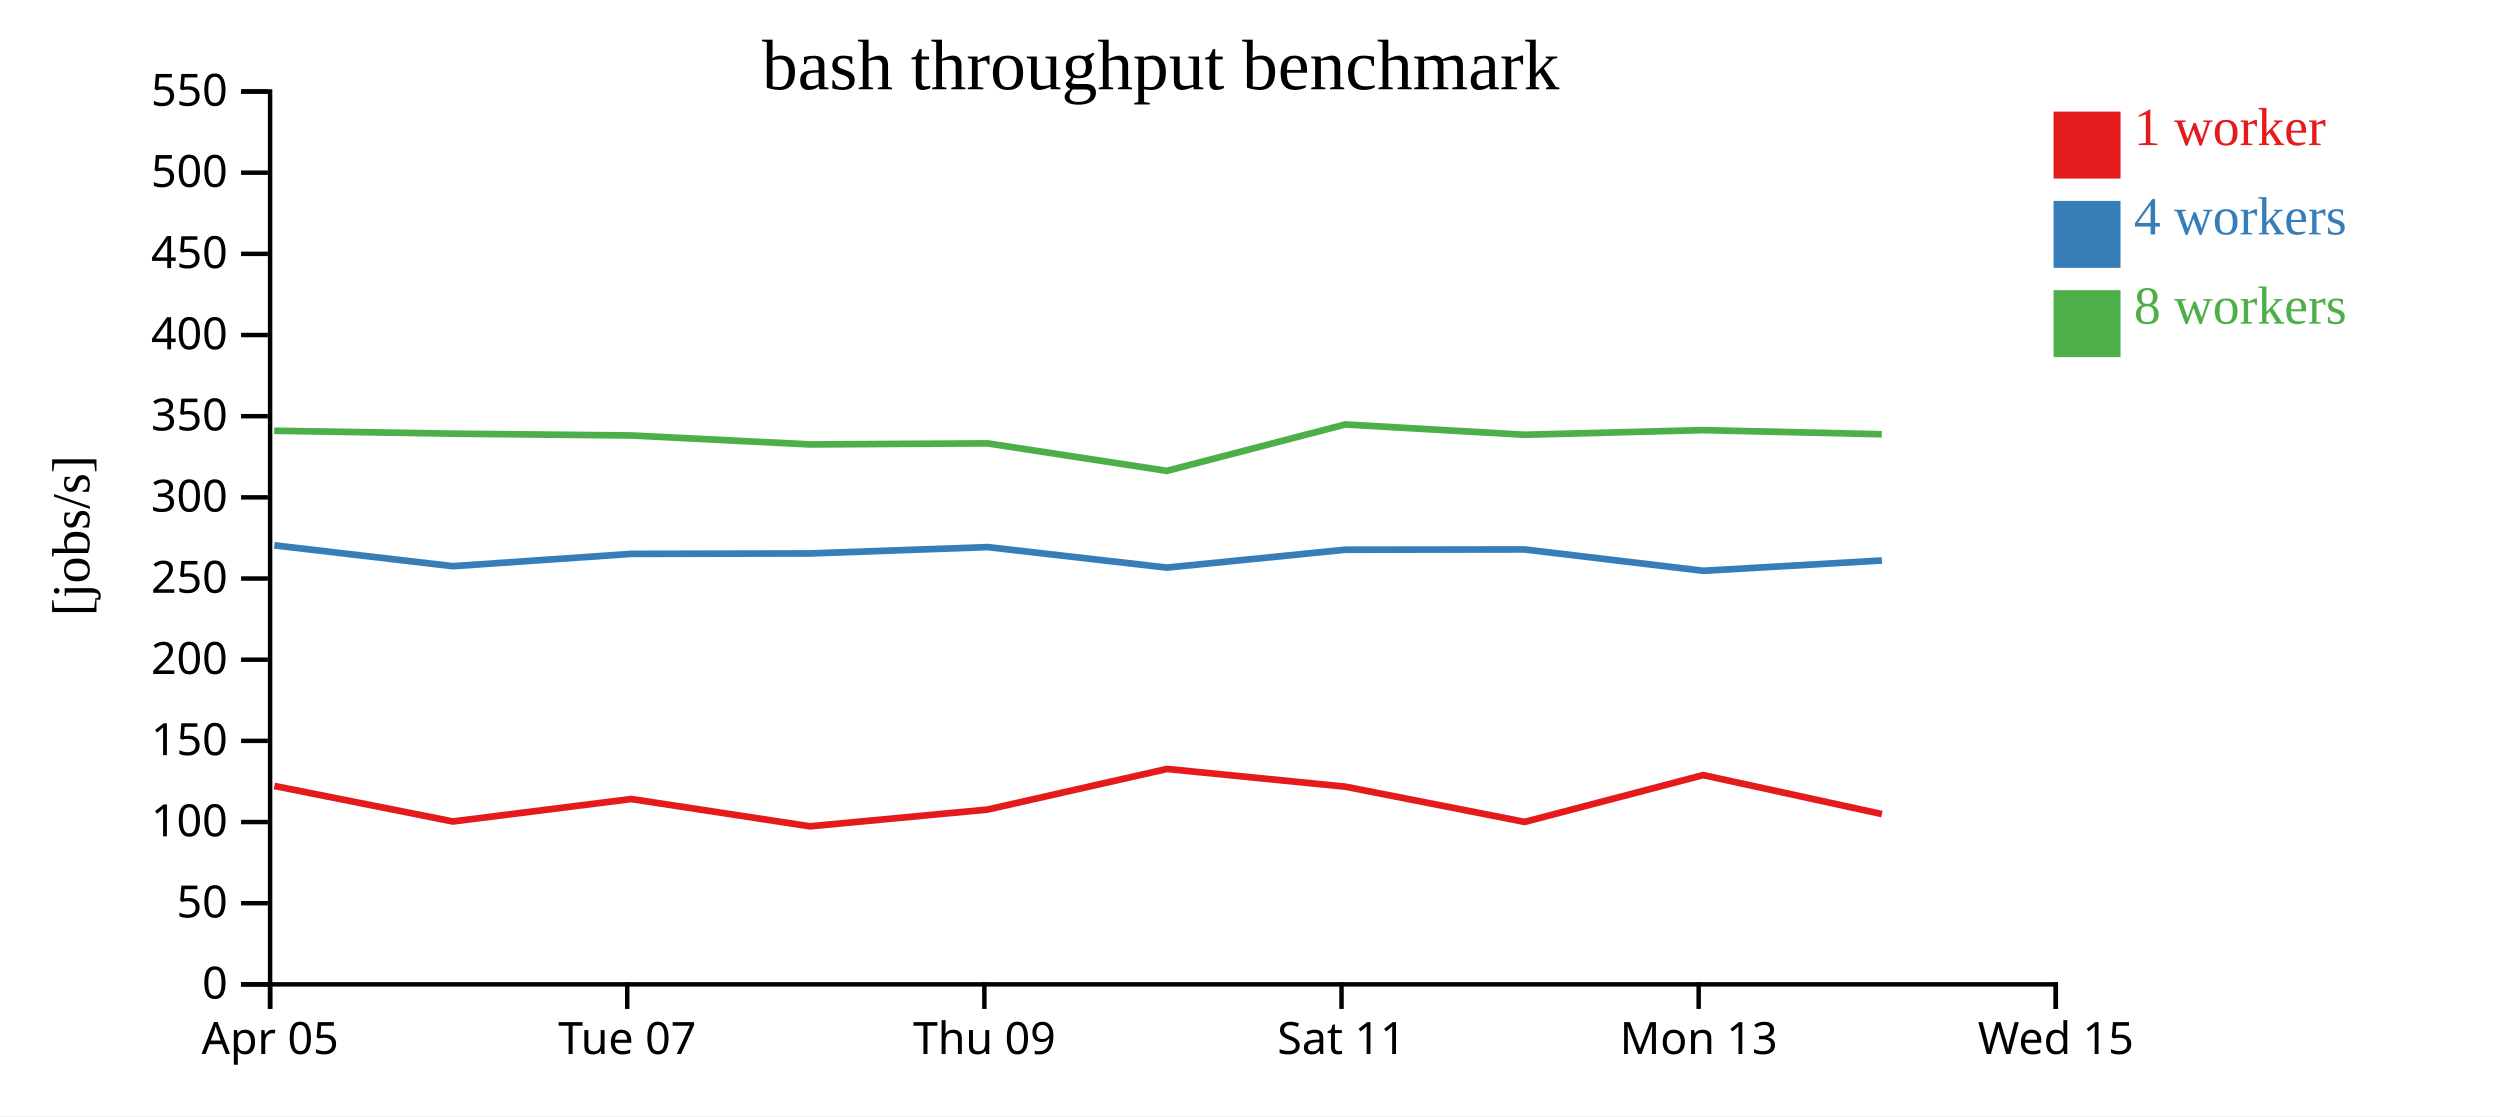
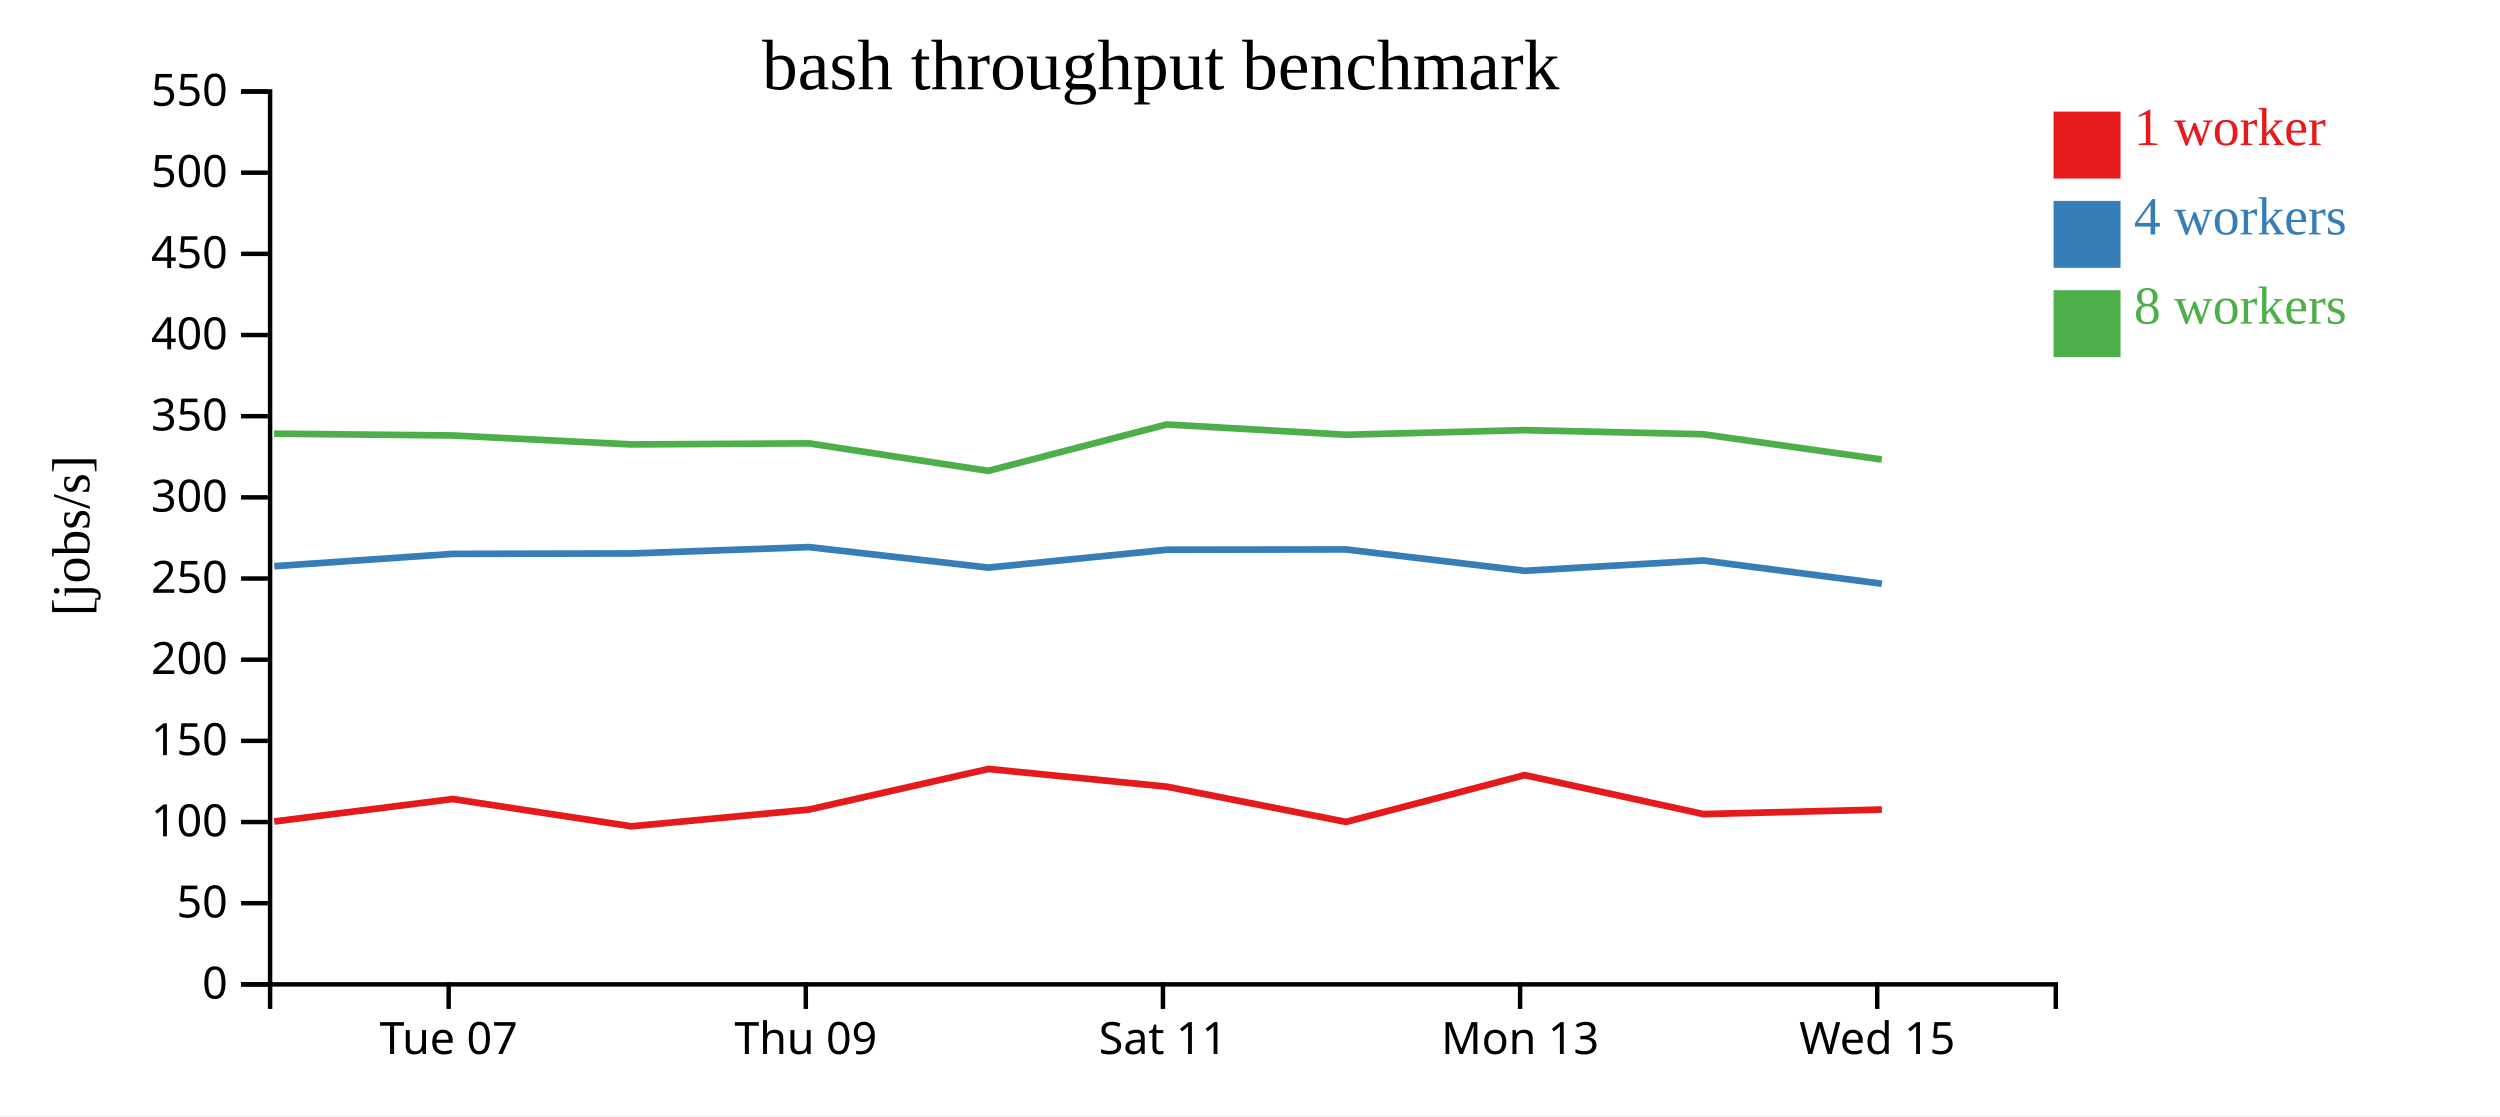
<svg xmlns="http://www.w3.org/2000/svg" width="560" height="250">
  <rect width="100%" height="100%" fill="white" />
  <g transform="translate(60,20)">
    <g transform="translate(0,200)" fill="none" font-size="10" font-family="sans-serif" text-anchor="middle">
      <path class="domain" stroke="currentColor" d="M0.5,6V0.5H400.5V6" />
-       <g class="tick" opacity="1" transform="translate(0.5,0)">
-         <line stroke="currentColor" y2="6" />
-         <text fill="currentColor" y="9" dy="0.71em">Apr 05</text>
-       </g>
-       <g class="tick" opacity="1" transform="translate(80.5,0)">
+       <g class="tick" opacity="1" transform="translate(40.5,0)">
        <line stroke="currentColor" y2="6" />
        <text fill="currentColor" y="9" dy="0.71em">Tue 07</text>
      </g>
-       <g class="tick" opacity="1" transform="translate(160.5,0)">
+       <g class="tick" opacity="1" transform="translate(120.5,0)">
        <line stroke="currentColor" y2="6" />
        <text fill="currentColor" y="9" dy="0.71em">Thu 09</text>
      </g>
-       <g class="tick" opacity="1" transform="translate(240.5,0)">
+       <g class="tick" opacity="1" transform="translate(200.5,0)">
        <line stroke="currentColor" y2="6" />
        <text fill="currentColor" y="9" dy="0.71em">Sat 11</text>
      </g>
-       <g class="tick" opacity="1" transform="translate(320.5,0)">
+       <g class="tick" opacity="1" transform="translate(280.5,0)">
        <line stroke="currentColor" y2="6" />
        <text fill="currentColor" y="9" dy="0.71em">Mon 13</text>
      </g>
-       <g class="tick" opacity="1" transform="translate(400.5,0)">
+       <g class="tick" opacity="1" transform="translate(360.5,0)">
        <line stroke="currentColor" y2="6" />
        <text fill="currentColor" y="9" dy="0.71em">Wed 15</text>
      </g>
    </g>
    <g fill="none" font-size="10" font-family="sans-serif" text-anchor="end">
      <path class="domain" stroke="currentColor" d="M-6,200.5H0.5V0.5H-6" />
      <g class="tick" opacity="1" transform="translate(0,200.5)">
        <line stroke="currentColor" x2="-6" />
        <text fill="currentColor" x="-9" dy="0.32em">0</text>
      </g>
      <g class="tick" opacity="1" transform="translate(0,182.3182)">
        <line stroke="currentColor" x2="-6" />
        <text fill="currentColor" x="-9" dy="0.32em">50</text>
      </g>
      <g class="tick" opacity="1" transform="translate(0,164.1364)">
        <line stroke="currentColor" x2="-6" />
        <text fill="currentColor" x="-9" dy="0.32em">100</text>
      </g>
      <g class="tick" opacity="1" transform="translate(0,145.9545)">
        <line stroke="currentColor" x2="-6" />
        <text fill="currentColor" x="-9" dy="0.32em">150</text>
      </g>
      <g class="tick" opacity="1" transform="translate(0,127.7727)">
        <line stroke="currentColor" x2="-6" />
        <text fill="currentColor" x="-9" dy="0.32em">200</text>
      </g>
      <g class="tick" opacity="1" transform="translate(0,109.5909)">
        <line stroke="currentColor" x2="-6" />
        <text fill="currentColor" x="-9" dy="0.32em">250</text>
      </g>
      <g class="tick" opacity="1" transform="translate(0,91.40909)">
        <line stroke="currentColor" x2="-6" />
        <text fill="currentColor" x="-9" dy="0.32em">300</text>
      </g>
      <g class="tick" opacity="1" transform="translate(0,73.22727)">
        <line stroke="currentColor" x2="-6" />
        <text fill="currentColor" x="-9" dy="0.32em">350</text>
      </g>
      <g class="tick" opacity="1" transform="translate(0,55.04545)">
        <line stroke="currentColor" x2="-6" />
        <text fill="currentColor" x="-9" dy="0.32em">400</text>
      </g>
      <g class="tick" opacity="1" transform="translate(0,36.86364)">
        <line stroke="currentColor" x2="-6" />
        <text fill="currentColor" x="-9" dy="0.32em">450</text>
      </g>
      <g class="tick" opacity="1" transform="translate(0,18.68182)">
        <line stroke="currentColor" x2="-6" />
        <text fill="currentColor" x="-9" dy="0.32em">500</text>
      </g>
      <g class="tick" opacity="1" transform="translate(0,0.5)">
        <line stroke="currentColor" x2="-6" />
        <text fill="currentColor" x="-9" dy="0.32em">550</text>
      </g>
    </g>
    <text text-anchor="middle" style="font-size: 12px" transform="rotate(-90)" y="-40" x="-100">[jobs/s]</text>
    <text text-anchor="middle" style="font-size: 16px" y="0" x="200">bash throughput benchmark</text>
-     <path class="line" fill="none" stroke="#e41a1c" stroke-width="1.5" d="M1.458,156.059L41.436,164.012L81.395,158.981L121.423,165.095L161.213,161.34L201.4,152.247L241.353,156.217L281.513,164.112L321.51,153.624L361.55,162.355" />
-     <path class="line" fill="none" stroke="#377eb8" stroke-width="1.5" d="M1.446,102.156L41.435,106.828L81.404,104.071L121.401,103.978L161.208,102.55L201.392,107.145L241.358,103.138L281.503,103.078L321.527,107.859L361.55,105.549" />
-     <path class="line" fill="none" stroke="#4daf4a" stroke-width="1.5" d="M1.422,76.489L41.407,77.143L81.379,77.543L121.383,79.551L161.176,79.311L201.374,85.475L241.32,75.082L281.483,77.385L321.499,76.349L361.514,77.274" />
+     <path class="line" fill="none" stroke="#e41a1c" stroke-width="1.5" d="M1.436,164.012L41.395,158.981L81.423,165.095L121.213,161.34L161.4,152.247L201.353,156.217L241.513,164.112L281.51,153.624L321.55,162.355L361.543,161.334" />
+     <path class="line" fill="none" stroke="#377eb8" stroke-width="1.5" d="M1.435,106.828L41.404,104.071L81.401,103.978L121.208,102.55L161.392,107.145L201.358,103.138L241.503,103.078L281.527,107.859L321.55,105.549L361.544,110.757" />
+     <path class="line" fill="none" stroke="#4daf4a" stroke-width="1.5" d="M1.407,77.143L41.379,77.543L81.383,79.551L121.176,79.311L161.374,85.475L201.32,75.082L241.483,77.385L281.499,76.349L321.514,77.274L361.515,82.937" />
    <rect class="dot" x="400" y="5" width="15" height="15" style="fill: #e41a1c;" />
    <rect class="dot" x="400" y="25" width="15" height="15" style="fill: #377eb8;" />
    <rect class="dot" x="400" y="45" width="15" height="15" style="fill: #4daf4a;" />
    <text class="label" x="418" y="12.5" style="fill: #e41a1c; alignment-baseline: middle;" text-anchor="left">1 worker</text>
    <text class="label" x="418" y="32.5" style="fill: #377eb8; alignment-baseline: middle;" text-anchor="left">4 workers</text>
    <text class="label" x="418" y="52.5" style="fill: #4daf4a; alignment-baseline: middle;" text-anchor="left">8 workers</text>
  </g>
</svg>
